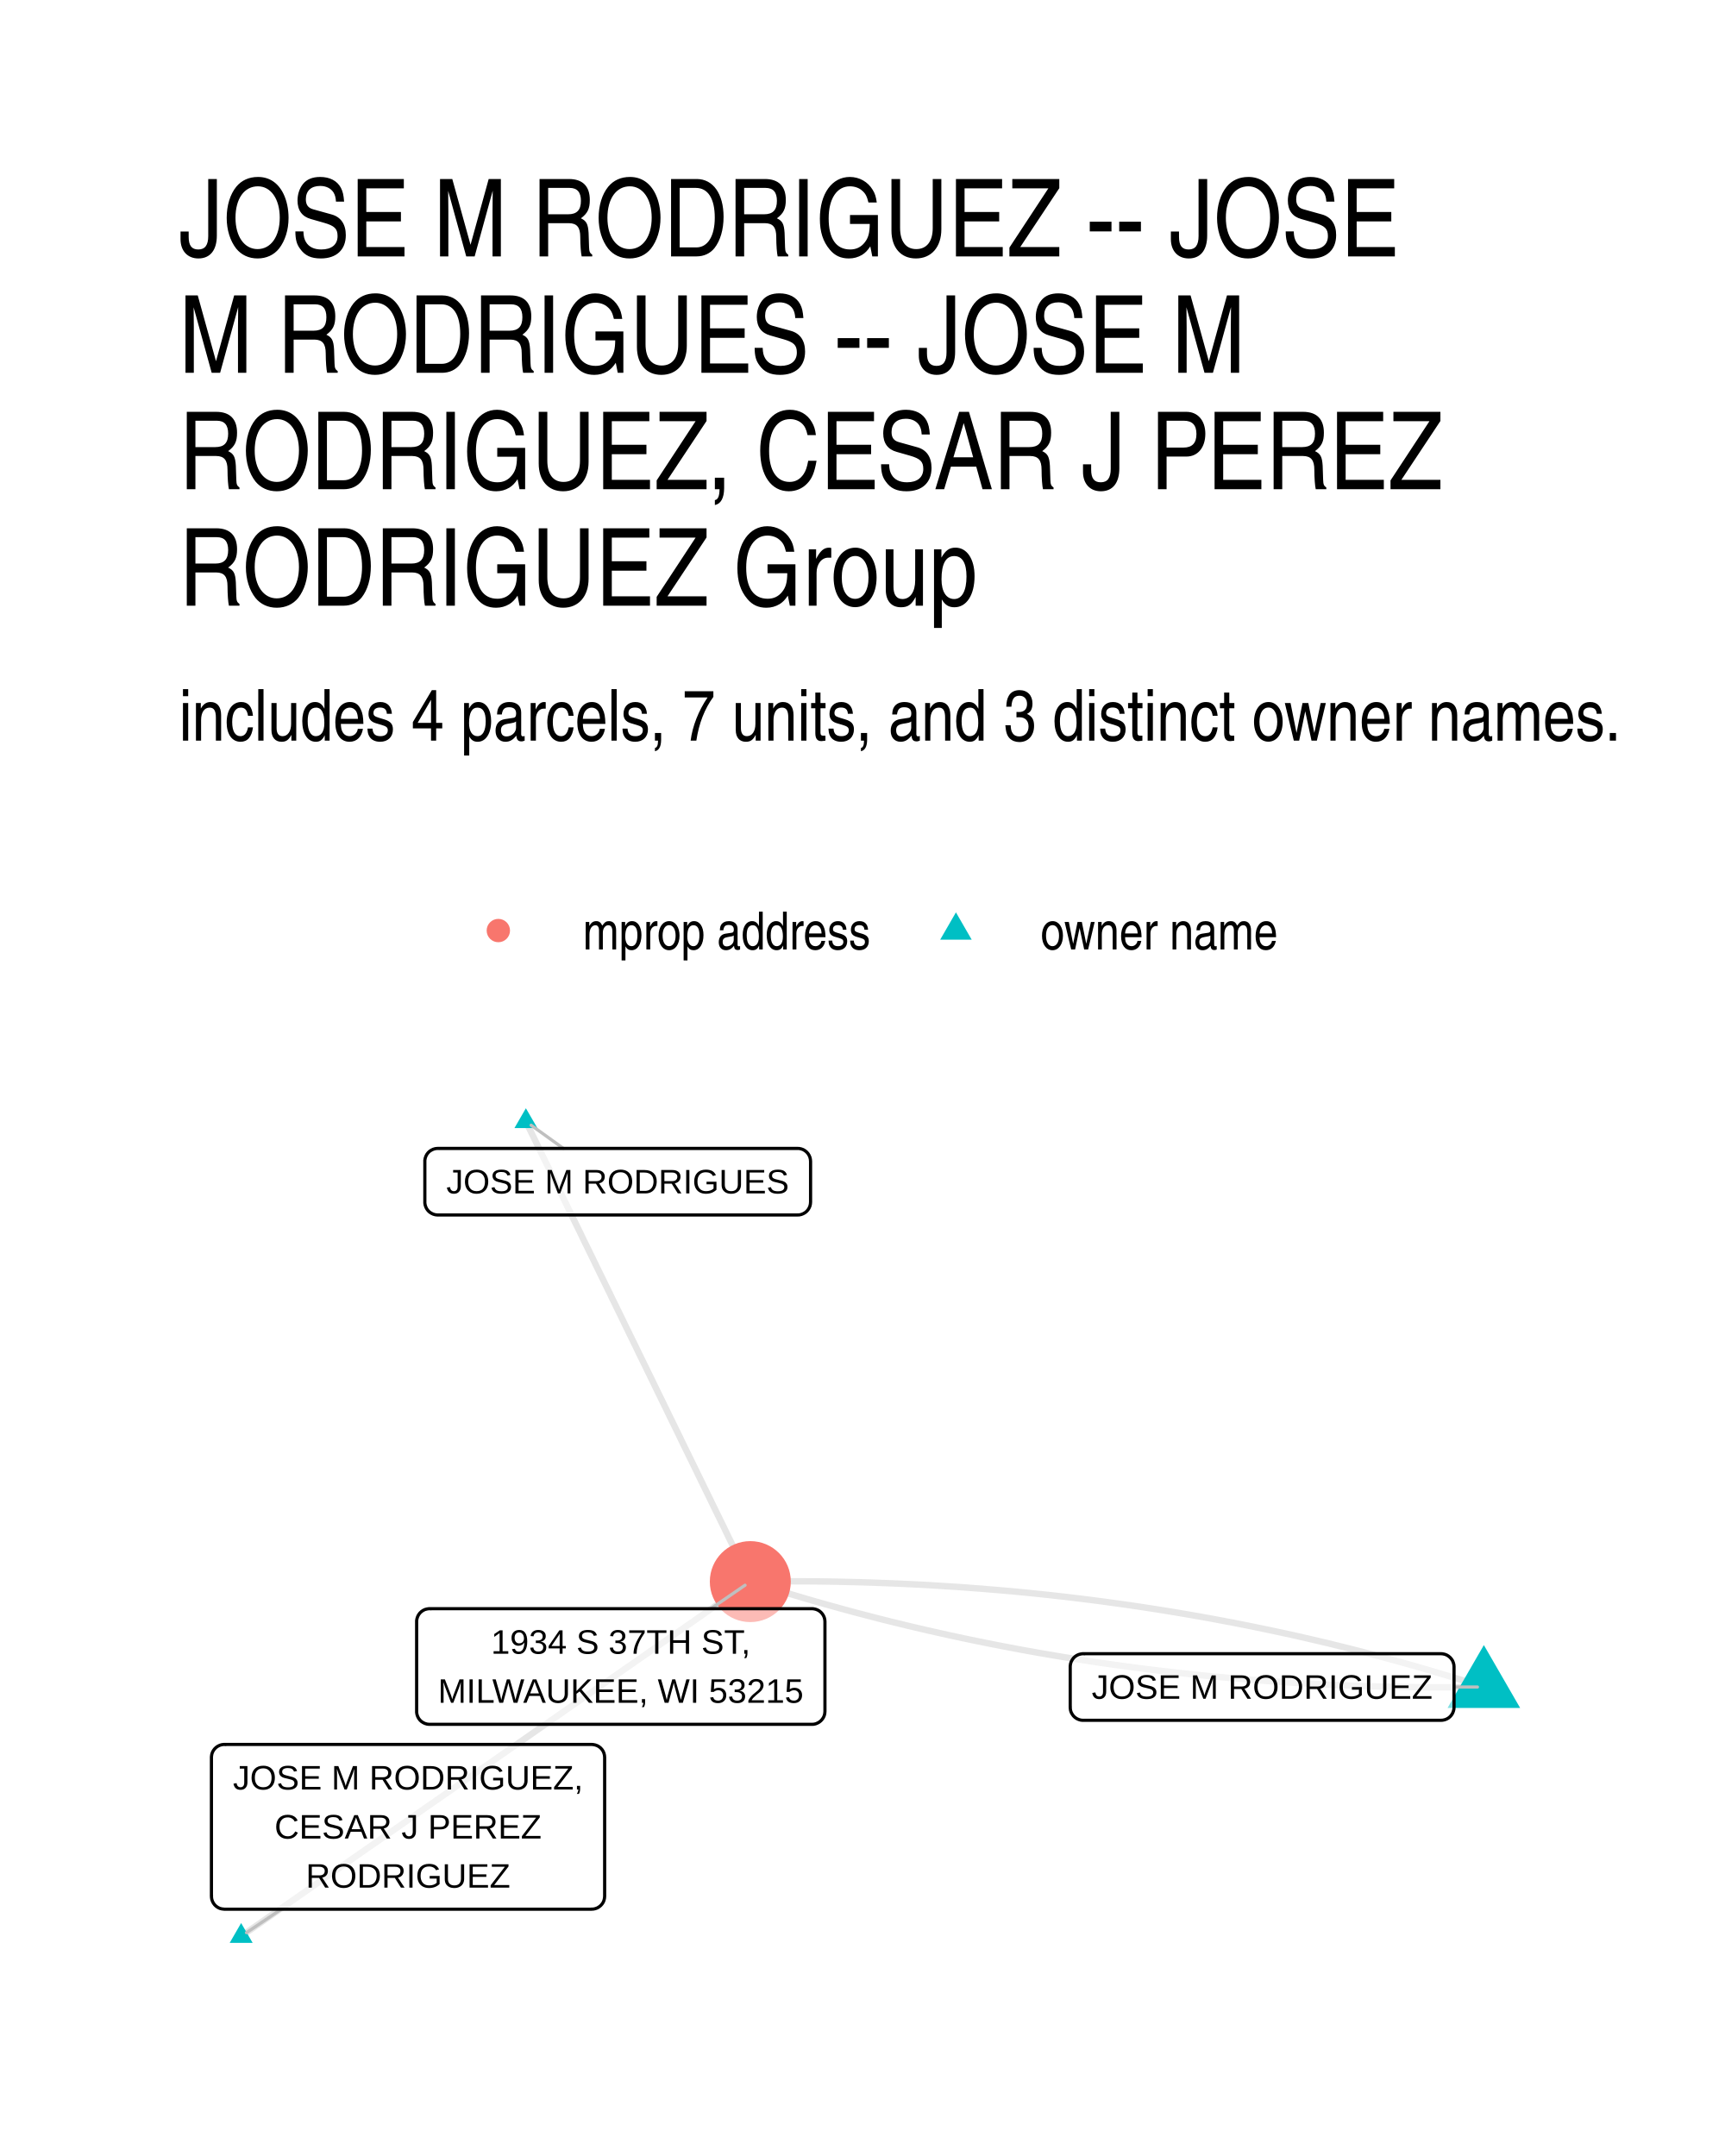
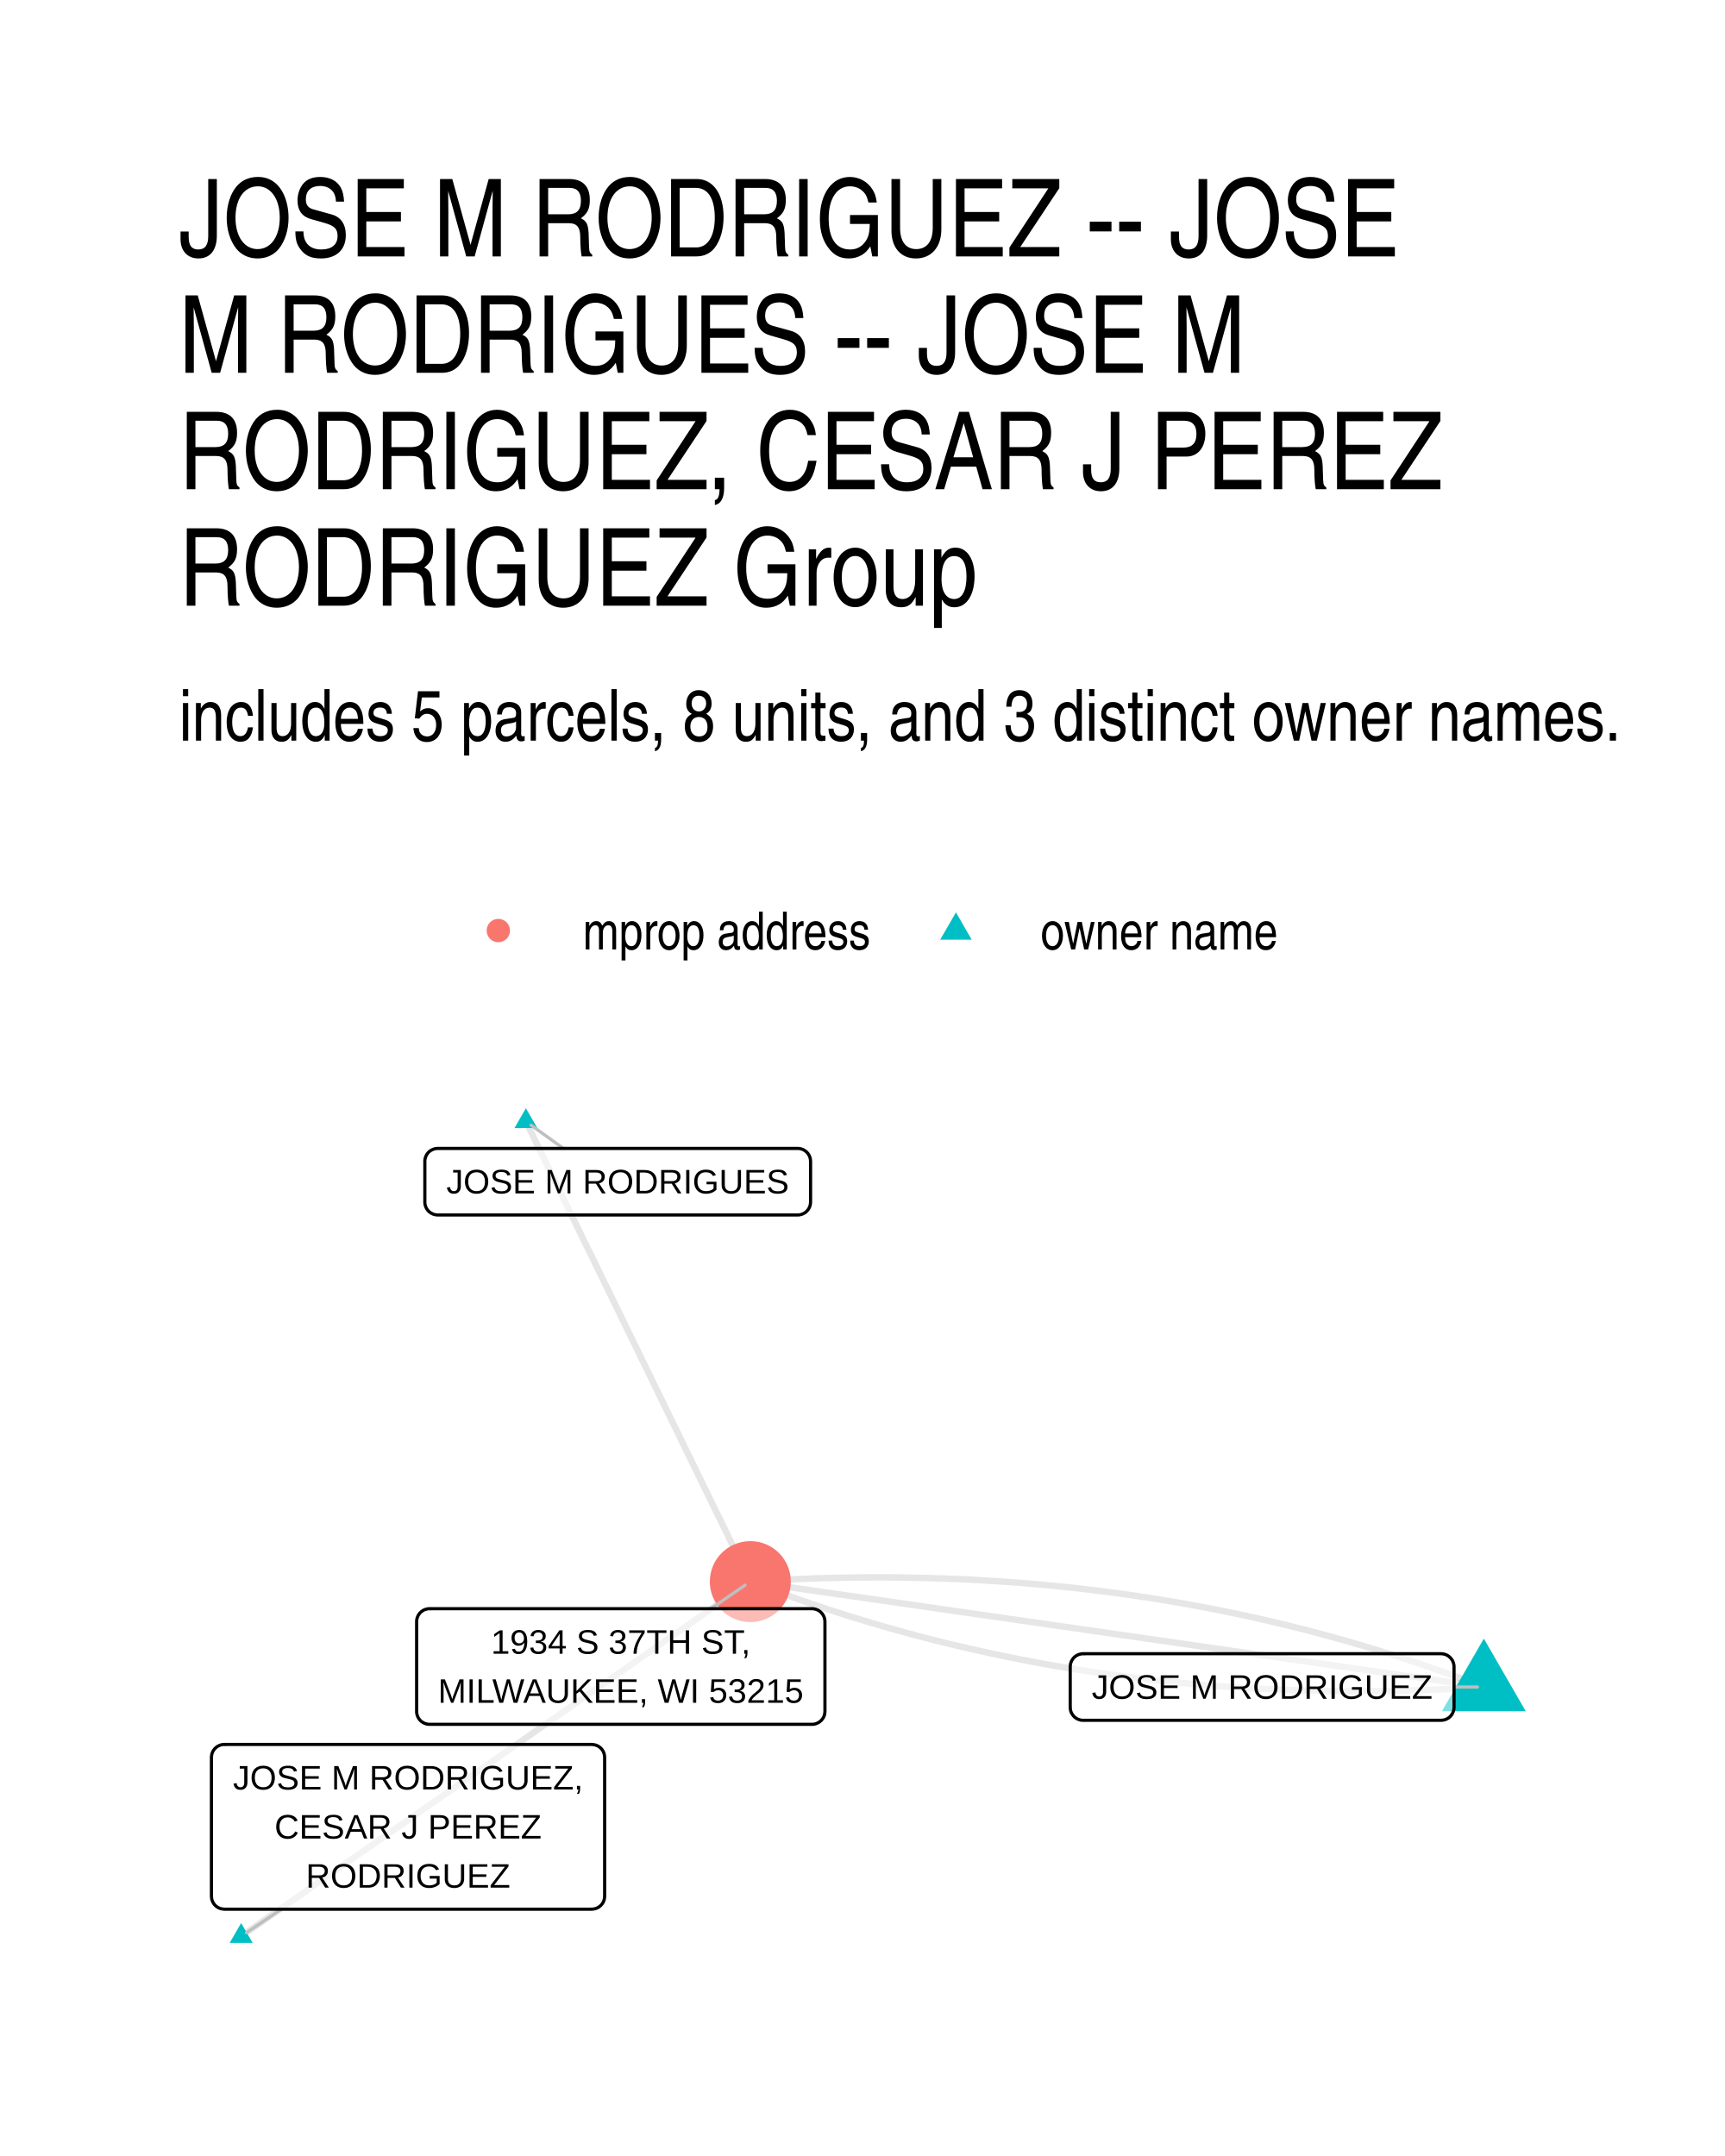
- <svg xmlns="http://www.w3.org/2000/svg" width="288.00pt" height="360.00pt" viewBox="0 0 288.00 360.00">
+ <svg xmlns="http://www.w3.org/2000/svg" width="384" height="480" viewBox="0 0 288 360">
  <g class="svglite">
    <defs>
-       <style type="text/css">
-     .svglite line, .svglite polyline, .svglite polygon, .svglite path, .svglite rect, .svglite circle {
-       fill: none;
-       stroke: #000000;
-       stroke-linecap: round;
-       stroke-linejoin: round;
-       stroke-miterlimit: 10.00;
-     }
-     .svglite text {
-       white-space: pre;
-     }
-     .svglite g.glyphgroup path {
-       fill: inherit;
-       stroke: none;
-     }
-   </style>
+       <style>.svglite line,.svglite polyline,.svglite polygon,.svglite path,.svglite circle{fill:none;stroke:#000000;stroke-linecap:round;stroke-linejoin:round;stroke-miterlimit:10.00}.svglite text{white-space:pre}.svglite g.glyphgroup path{fill:inherit;stroke:none}</style>
    </defs>
-     <rect width="100%" height="100%" style="stroke: none; fill: #FFFFFF;" />
+     <rect width="100%" height="100%" style="stroke-linecap:round;stroke-linejoin:round;stroke-miterlimit:10.00;stroke:none;fill:#FFFFFF" />
    <defs>
      <clipPath id="cpMC4wMHwyODguMDB8MC4wMHwzNjAuMDA=">
-         <rect x="0.00" y="0.00" width="288.00" height="360.00" />
+         <path d="M0 0h288v360H0z" />
      </clipPath>
    </defs>
    <g clip-path="url(#cpMC4wMHwyODguMDB8MC4wMHwzNjAuMDA=)">
-       <rect x="0.00" y="0" width="288.00" height="360.00" style="stroke-width: 1.07; stroke: none; fill: #FFFFFF;" />
+       <path d="M0 0h288v360H0z" style="stroke-width:1.07;stroke:none;fill:#FFFFFF" />
    </g>
    <defs>
      <clipPath id="cpMjkuODl8MjU4LjExfDE4MC40NnwzMzAuMTE=">
-         <rect x="29.89" y="180.46" width="228.22" height="149.65" />
+         <path d="M29.89 180.46h228.22v149.65H29.89z" />
      </clipPath>
    </defs>
    <g clip-path="url(#cpMjkuODl8MjU4LjExfDE4MC40NnwzMzAuMTE=)">
-       <polyline points="247.74,281.69 246.57,281.32 245.40,280.95 244.23,280.58 243.06,280.22 241.88,279.86 240.71,279.51 239.53,279.16 238.35,278.81 237.17,278.47 235.99,278.13 234.81,277.80 233.62,277.47 232.44,277.14 231.25,276.82 230.06,276.50 228.87,276.19 227.68,275.88 226.49,275.57 225.30,275.27 224.10,274.97 222.91,274.68 221.71,274.38 220.51,274.10 219.31,273.82 218.11,273.54 216.90,273.26 215.70,272.99 214.49,272.73 213.28,272.47 212.08,272.21 210.86,271.96 209.65,271.71 208.44,271.46 207.23,271.22 206.01,270.98 204.79,270.75 203.57,270.52 202.35,270.29 201.13,270.07 199.91,269.85 198.68,269.64 197.46,269.43 196.23,269.22 195.00,269.02 193.77,268.82 192.54,268.63 191.31,268.44 190.07,268.25 188.84,268.07 187.60,267.89 186.36,267.72 185.12,267.55 183.88,267.38 182.64,267.22 181.39,267.06 180.15,266.91 178.90,266.76 177.65,266.61 176.40,266.47 175.15,266.33 173.90,266.20 172.65,266.07 171.39,265.94 170.13,265.82 168.88,265.70 167.62,265.59 166.36,265.48 165.09,265.38 163.83,265.27 162.56,265.18 161.30,265.08 160.03,264.99 158.76,264.91 157.49,264.83 156.22,264.75 154.94,264.67 153.67,264.60 152.39,264.54 151.12,264.48 149.84,264.42 148.56,264.37 147.27,264.32 145.99,264.27 144.71,264.23 143.42,264.19 142.13,264.16 140.84,264.13 139.55,264.10 138.26,264.08 136.97,264.06 135.67,264.05 134.38,264.04 133.08,264.04 131.78,264.03 130.48,264.04 129.18,264.04 127.88,264.05 126.57,264.07 125.27,264.09 " style="stroke-width: 1.07; stroke: #000000; stroke-opacity: 0.10; stroke-linecap: butt;" />
-       <polyline points="247.74,281.69 246.43,281.71 245.13,281.72 243.83,281.73 242.52,281.74 241.22,281.74 239.93,281.74 238.63,281.74 237.33,281.73 236.04,281.71 234.74,281.70 233.45,281.67 232.16,281.65 230.87,281.62 229.59,281.59 228.30,281.55 227.02,281.51 225.73,281.46 224.45,281.41 223.17,281.36 221.89,281.30 220.61,281.24 219.34,281.17 218.06,281.10 216.79,281.03 215.52,280.95 214.25,280.87 212.98,280.78 211.71,280.70 210.44,280.60 209.18,280.50 207.91,280.40 206.65,280.30 205.39,280.19 204.13,280.07 202.87,279.96 201.62,279.83 200.36,279.71 199.11,279.58 197.85,279.44 196.60,279.31 195.35,279.16 194.10,279.02 192.86,278.87 191.61,278.72 190.37,278.56 189.13,278.40 187.88,278.23 186.64,278.06 185.41,277.89 184.17,277.71 182.93,277.53 181.70,277.34 180.47,277.15 179.23,276.96 178.00,276.76 176.78,276.56 175.55,276.35 174.32,276.14 173.10,275.93 171.88,275.71 170.65,275.49 169.43,275.26 168.21,275.03 167.00,274.80 165.78,274.56 164.57,274.32 163.35,274.07 162.14,273.82 160.93,273.57 159.72,273.31 158.51,273.05 157.31,272.78 156.10,272.51 154.90,272.24 153.70,271.96 152.50,271.68 151.30,271.39 150.10,271.10 148.90,270.81 147.71,270.51 146.51,270.21 145.32,269.90 144.13,269.59 142.94,269.28 141.75,268.96 140.57,268.64 139.38,268.31 138.20,267.98 137.02,267.65 135.83,267.31 134.65,266.97 133.48,266.62 132.30,266.27 131.12,265.92 129.95,265.56 128.78,265.20 127.61,264.83 126.44,264.46 125.27,264.09 " style="stroke-width: 1.07; stroke: #000000; stroke-opacity: 0.10; stroke-linecap: butt;" />
-       <polyline points="87.80,187.26 88.18,188.04 88.56,188.81 88.94,189.59 89.32,190.36 89.70,191.14 90.07,191.92 90.45,192.69 90.83,193.47 91.21,194.24 91.59,195.02 91.97,195.80 92.34,196.57 92.72,197.35 93.10,198.12 93.48,198.90 93.86,199.68 94.24,200.45 94.62,201.23 94.99,202.00 95.37,202.78 95.75,203.56 96.13,204.33 96.51,205.11 96.89,205.88 97.26,206.66 97.64,207.44 98.02,208.21 98.40,208.99 98.78,209.76 99.16,210.54 99.53,211.32 99.91,212.09 100.29,212.87 100.67,213.64 101.05,214.42 101.43,215.20 101.81,215.97 102.18,216.75 102.56,217.52 102.94,218.30 103.32,219.08 103.70,219.85 104.08,220.63 104.45,221.41 104.83,222.18 105.21,222.96 105.59,223.73 105.97,224.51 106.35,225.29 106.72,226.06 107.10,226.84 107.48,227.61 107.86,228.39 108.24,229.17 108.62,229.94 109.00,230.72 109.37,231.49 109.75,232.27 110.13,233.05 110.51,233.82 110.89,234.60 111.27,235.37 111.64,236.15 112.02,236.93 112.40,237.70 112.78,238.48 113.16,239.25 113.54,240.03 113.91,240.81 114.29,241.58 114.67,242.36 115.05,243.13 115.43,243.91 115.81,244.69 116.19,245.46 116.56,246.24 116.94,247.01 117.32,247.79 117.70,248.57 118.08,249.34 118.46,250.12 118.83,250.89 119.21,251.67 119.59,252.45 119.97,253.22 120.35,254.00 120.73,254.77 121.11,255.55 121.48,256.33 121.86,257.10 122.24,257.88 122.62,258.65 123.00,259.43 123.38,260.21 123.75,260.98 124.13,261.76 124.51,262.53 124.89,263.31 125.27,264.09 " style="stroke-width: 1.07; stroke: #000000; stroke-opacity: 0.10; stroke-linecap: butt;" />
-       <polyline points="40.26,323.31 41.12,322.71 41.98,322.11 42.84,321.51 43.70,320.92 44.55,320.32 45.41,319.72 46.27,319.12 47.13,318.52 47.99,317.93 48.85,317.33 49.71,316.73 50.57,316.13 51.42,315.53 52.28,314.93 53.14,314.34 54.00,313.74 54.86,313.14 55.72,312.54 56.58,311.94 57.43,311.35 58.29,310.75 59.15,310.15 60.01,309.55 60.87,308.95 61.73,308.35 62.59,307.76 63.45,307.16 64.30,306.56 65.16,305.96 66.02,305.36 66.88,304.77 67.74,304.17 68.60,303.57 69.46,302.97 70.31,302.37 71.17,301.77 72.03,301.18 72.89,300.58 73.75,299.98 74.61,299.38 75.47,298.78 76.32,298.18 77.18,297.59 78.04,296.99 78.90,296.39 79.76,295.79 80.62,295.19 81.48,294.60 82.34,294.00 83.19,293.40 84.05,292.80 84.91,292.20 85.77,291.60 86.63,291.01 87.49,290.41 88.35,289.81 89.20,289.21 90.06,288.61 90.92,288.02 91.78,287.42 92.64,286.82 93.50,286.22 94.36,285.62 95.22,285.02 96.07,284.43 96.93,283.83 97.79,283.23 98.65,282.63 99.51,282.03 100.37,281.43 101.23,280.84 102.08,280.24 102.94,279.64 103.80,279.04 104.66,278.44 105.52,277.85 106.38,277.25 107.24,276.65 108.09,276.05 108.95,275.45 109.81,274.85 110.67,274.26 111.53,273.66 112.39,273.06 113.25,272.46 114.11,271.86 114.96,271.27 115.82,270.67 116.68,270.07 117.54,269.47 118.40,268.87 119.26,268.27 120.12,267.68 120.97,267.08 121.83,266.48 122.69,265.88 123.55,265.28 124.41,264.68 125.27,264.09 " style="stroke-width: 1.07; stroke: #000000; stroke-opacity: 0.10; stroke-linecap: butt;" />
-       <polygon points="247.74,274.69 253.80,285.19 241.68,285.19 " style="stroke-width: 0.71; stroke: none; fill: #00BFC4;" />
-       <polygon points="87.80,185.05 89.72,188.36 85.89,188.36 " style="stroke-width: 0.71; stroke: none; fill: #00BFC4;" />
-       <polygon points="40.26,321.10 42.18,324.41 38.35,324.41 " style="stroke-width: 0.71; stroke: none; fill: #00BFC4;" />
-       <circle cx="125.27" cy="264.09" r="6.76" style="stroke-width: 0.71; stroke: none; fill: #F8766D;" />
-       <line x1="242.76" y1="281.69" x2="246.67" y2="281.69" style="stroke-width: 0.53; stroke: #BFBFBF;" />
-       <line x1="94.06" y1="191.76" x2="88.67" y2="187.88" style="stroke-width: 0.53; stroke: #BFBFBF;" />
-       <line x1="46.96" y1="318.79" x2="41.15" y2="322.71" style="stroke-width: 0.53; stroke: #BFBFBF;" />
-       <line x1="118.69" y1="268.61" x2="124.39" y2="264.69" style="stroke-width: 0.53; stroke: #BFBFBF;" />
-       <polygon points="180.84,287.25 240.60,287.25 240.51,287.25 240.86,287.23 241.20,287.16 241.52,287.04 241.82,286.87 242.09,286.65 242.32,286.39 242.51,286.09 242.64,285.77 242.73,285.44 242.76,285.09 242.76,285.09 242.76,278.29 242.76,278.29 242.73,277.95 242.64,277.61 242.51,277.29 242.32,277.00 242.09,276.74 241.82,276.52 241.52,276.34 241.20,276.22 240.86,276.15 240.60,276.13 180.84,276.13 181.10,276.15 180.75,276.13 180.41,276.18 180.08,276.27 179.76,276.42 179.47,276.62 179.22,276.86 179.02,277.14 178.85,277.45 178.74,277.78 178.69,278.12 178.68,278.29 178.68,285.09 178.69,284.92 178.69,285.26 178.74,285.61 178.85,285.94 179.02,286.24 179.22,286.52 179.47,286.76 179.76,286.96 180.08,287.11 180.41,287.21 180.75,287.25 " style="stroke-width: 0.53; fill: #FFFFFF; fill-opacity: 0.50;" />
-       <text x="210.72" y="283.65" text-anchor="middle" style="font-size: 5.69px; font-family: &quot;Liberation Sans&quot;;" textLength="56.88px" lengthAdjust="spacingAndGlyphs">JOSE M RODRIGUEZ</text>
-       <polygon points="73.09,202.87 133.17,202.87 133.08,202.87 133.43,202.86 133.77,202.79 134.10,202.66 134.40,202.49 134.67,202.27 134.90,202.01 135.08,201.72 135.22,201.40 135.30,201.06 135.33,200.71 135.33,200.71 135.33,193.92 135.33,193.92 135.30,193.57 135.22,193.23 135.08,192.91 134.90,192.62 134.67,192.36 134.40,192.14 134.10,191.96 133.77,191.84 133.43,191.77 133.17,191.76 73.09,191.76 73.35,191.77 73.00,191.76 72.66,191.80 72.32,191.90 72.01,192.05 71.72,192.24 71.47,192.48 71.26,192.76 71.10,193.07 70.99,193.40 70.93,193.74 70.93,193.92 70.93,200.71 70.93,200.54 70.93,200.89 70.99,201.23 71.10,201.56 71.26,201.87 71.47,202.15 71.72,202.39 72.01,202.58 72.32,202.73 72.66,202.83 73.00,202.87 " style="stroke-width: 0.53; fill: #FFFFFF; fill-opacity: 0.50;" />
-       <text x="103.13" y="199.27" text-anchor="middle" style="font-size: 5.69px; font-family: &quot;Liberation Sans&quot;;" textLength="57.20px" lengthAdjust="spacingAndGlyphs">JOSE M RODRIGUES</text>
-       <polygon points="37.46,318.79 98.79,318.79 98.71,318.78 99.05,318.77 99.39,318.70 99.72,318.58 100.02,318.40 100.29,318.18 100.52,317.92 100.71,317.63 100.84,317.31 100.92,316.97 100.95,316.63 100.95,316.63 100.95,293.44 100.95,293.44 100.92,293.09 100.84,292.76 100.71,292.44 100.52,292.14 100.29,291.88 100.02,291.66 99.72,291.49 99.39,291.37 99.05,291.30 98.79,291.28 37.46,291.28 37.72,291.30 37.37,291.28 37.03,291.32 36.69,291.42 36.38,291.57 36.09,291.77 35.84,292.01 35.63,292.29 35.47,292.59 35.36,292.92 35.31,293.27 35.30,293.44 35.30,316.63 35.31,316.45 35.31,316.80 35.36,317.14 35.47,317.47 35.63,317.78 35.84,318.06 36.09,318.30 36.38,318.50 36.69,318.65 37.03,318.74 37.37,318.78 " style="stroke-width: 0.53; fill: #FFFFFF; fill-opacity: 0.50;" />
-       <text x="68.13" y="298.80" text-anchor="middle" style="font-size: 5.69px; font-family: &quot;Liberation Sans&quot;;" textLength="58.45px" lengthAdjust="spacingAndGlyphs">JOSE M RODRIGUEZ,</text>
-       <text x="68.13" y="306.99" text-anchor="middle" style="font-size: 5.69px; font-family: &quot;Liberation Sans&quot;;" textLength="44.58px" lengthAdjust="spacingAndGlyphs">CESAR J PEREZ</text>
-       <text x="68.13" y="315.19" text-anchor="middle" style="font-size: 5.69px; font-family: &quot;Liberation Sans&quot;;" textLength="34.12px" lengthAdjust="spacingAndGlyphs">RODRIGUEZ</text>
-       <polygon points="71.72,287.92 135.57,287.92 135.48,287.92 135.83,287.91 136.17,287.84 136.49,287.71 136.79,287.54 137.06,287.32 137.29,287.06 137.48,286.77 137.62,286.45 137.70,286.11 137.73,285.76 137.73,285.76 137.73,270.77 137.73,270.77 137.70,270.43 137.62,270.09 137.48,269.77 137.29,269.47 137.06,269.21 136.79,268.99 136.49,268.82 136.17,268.70 135.83,268.63 135.57,268.61 71.72,268.61 71.98,268.63 71.63,268.61 71.29,268.66 70.95,268.75 70.64,268.90 70.35,269.10 70.10,269.34 69.89,269.62 69.73,269.93 69.62,270.26 69.56,270.60 69.56,270.77 69.56,285.76 69.56,285.59 69.56,285.94 69.62,286.28 69.73,286.61 69.89,286.92 70.10,287.20 70.35,287.44 70.64,287.63 70.95,287.78 71.29,287.88 71.63,287.92 " style="stroke-width: 0.53; fill: #FFFFFF; fill-opacity: 0.50;" />
-       <text x="103.64" y="276.13" text-anchor="middle" style="font-size: 5.69px; font-family: &quot;Liberation Sans&quot;;" textLength="43.27px" lengthAdjust="spacingAndGlyphs">1934 S 37TH ST,</text>
-       <text x="103.64" y="284.32" text-anchor="middle" style="font-size: 5.69px; font-family: &quot;Liberation Sans&quot;;" textLength="60.97px" lengthAdjust="spacingAndGlyphs">MILWAUKEE, WI 53215</text>
+       <path d="m247.74 281.69-1.15-.44-1.14-.43-1.15-.43-1.16-.43-1.15-.41-1.15-.42-1.16-.4-1.16-.41-1.16-.39-1.16-.39-1.17-.39-1.16-.38-1.17-.38-1.17-.37-1.17-.36-1.18-.36-1.17-.36-1.18-.34-1.18-.35-1.18-.34-1.18-.33-1.19-.33-1.18-.32-1.19-.32-1.19-.31-1.19-.3-1.2-.3-1.19-.3-1.2-.29-1.2-.28-1.2-.28-1.21-.28-1.2-.27-1.21-.26-1.21-.26-1.21-.25-1.21-.25-1.22-.24-1.21-.24-1.22-.23-1.22-.22-1.22-.22-1.23-.22-1.22-.21-1.23-.2-1.23-.2-1.23-.2-1.24-.18-1.23-.19-1.24-.17-1.24-.18-1.24-.16-1.24-.17-1.25-.15-1.24-.15-1.25-.15-1.25-.14-1.25-.14-1.26-.12-1.25-.13-1.26-.12-1.26-.11-1.26-.11-1.26-.1-1.27-.1-1.27-.09-1.26-.09-1.28-.08-1.27-.08-1.27-.07-1.28-.07-1.28-.06-1.28-.05-1.28-.05-1.28-.04-1.29-.04-1.29-.04-1.28-.02-1.3-.03-1.29-.02-1.29-.01h-1.3l-1.3-.01-1.3.01-1.3.01-1.31.01-1.3.02-1.31.03-1.31.03-1.31.03-1.32.04-1.31.05-1.32.05-1.32.06-1.32.06-1.32.07-1.33.07-1.32.08-1.33.09" style="stroke-width:1.07;stroke:#000000;stroke-opacity:0.10;stroke-linecap:butt" />
+       <path d="m247.74 281.69-1.24-.18-1.24-.17-1.23-.18-1.24-.18-1.24-.18-1.23-.18-1.24-.17-1.24-.18-1.24-.18-1.23-.18-1.24-.17-1.24-.18-1.23-.18-1.24-.18-1.24-.18-1.23-.17-1.24-.18-1.24-.18-1.24-.18-1.23-.18-1.24-.17-1.24-.18-1.23-.18-1.24-.18-1.24-.17-1.24-.18-1.23-.18-1.24-.18-1.24-.18-1.23-.17-1.24-.18-1.24-.18-1.24-.18-1.23-.17-1.24-.18-1.24-.18-1.23-.18-1.24-.18-1.24-.17-1.23-.18-1.24-.18-1.24-.18-1.24-.18-1.23-.17-1.24-.18-1.24-.18-1.23-.18-1.24-.17-1.24-.18-1.24-.18-1.23-.18-1.24-.18-1.24-.17-1.23-.18-1.24-.18-1.24-.18-1.24-.17-1.23-.18-1.24-.18-1.24-.18-1.23-.18-1.24-.17-1.24-.18-1.23-.18-1.24-.18-1.24-.18-1.24-.17-1.23-.18-1.24-.18-1.24-.18-1.23-.17-1.24-.18-1.24-.18-1.24-.18-1.23-.18-1.24-.17-1.24-.18-1.23-.18-1.24-.18-1.24-.17-1.23-.18-1.24-.18-1.24-.18-1.24-.18-1.23-.17-1.24-.18-1.24-.18-1.23-.18-1.24-.17-1.24-.18-1.24-.18-1.23-.18-1.24-.18-1.24-.17-1.23-.18-1.24-.18-1.24-.18-1.24-.18-1.23-.17M87.8 187.26l.38.78.38.77.38.78.38.77.38.78.37.78.38.77.38.78.38.77.38.78.38.78.37.77.38.78.38.77.38.78.38.78.38.77.38.78.37.77.38.78.38.78.38.77.38.78.38.77.37.78.38.78.38.77.38.78.38.77.38.78.37.78.38.77.38.78.38.77.38.78.38.78.38.77.37.78.38.77.38.78.38.78.38.77.38.78.37.78.38.77.38.78.38.77.38.78.38.78.37.77.38.78.38.77.38.78.38.78.38.77.38.78.37.77.38.78.38.78.38.77.38.78.38.77.37.78.38.78.38.77.38.78.38.77.38.78.37.78.38.77.38.78.38.77.38.78.38.78.38.77.37.78.38.77.38.78.38.78.38.77.38.78.37.77.38.78.38.78.38.77.38.78.38.77.38.78.37.78.38.77.38.78.38.77.38.78.38.78.37.77.38.78.38.77.38.78.38.78" style="stroke-width:1.07;stroke:#000000;stroke-opacity:0.10;stroke-linecap:butt" />
+       <path d="m40.26 323.31.86-.6.86-.6.86-.6.86-.59.85-.6.86-.6.86-.6.86-.6.86-.59.86-.6.86-.6.86-.6.85-.6.86-.6.86-.59.86-.6.86-.6.86-.6.86-.6.85-.59.86-.6.86-.6.86-.6.86-.6.86-.6.86-.59.86-.6.85-.6.86-.6.86-.6.86-.59.86-.6.86-.6.86-.6.85-.6.86-.6.86-.59.86-.6.86-.6.86-.6.86-.6.85-.6.86-.59.86-.6.86-.6.86-.6.86-.6.86-.59.86-.6.85-.6.86-.6.86-.6.86-.6.86-.59.86-.6.86-.6.85-.6.86-.6.86-.59.86-.6.86-.6.86-.6.86-.6.86-.6.85-.59.86-.6.86-.6.86-.6.86-.6.86-.6.86-.59.85-.6.86-.6.86-.6.86-.6.86-.59.86-.6.86-.6.85-.6.86-.6.86-.6.86-.59.86-.6.86-.6.86-.6.86-.6.85-.59.86-.6.86-.6.86-.6.86-.6.86-.6.86-.59.85-.6.86-.6.86-.6.86-.6.86-.6.86-.59m122.47 17.6-1.33.09-1.33.07-1.32.08-1.32.07-1.33.06-1.32.05-1.31.06-1.32.04-1.31.04-1.31.04-1.31.03-1.31.03-1.31.02-1.3.01-1.3.01h-3.9l-1.3-.02-1.29-.01-1.29-.03-1.29-.03-1.29-.03-1.28-.04-1.29-.04-1.28-.05-1.28-.06-1.28-.06-1.27-.06-1.28-.07-1.27-.08-1.27-.08-1.27-.09-1.27-.09-1.26-.1-1.26-.1-1.27-.11-1.25-.11-1.26-.12-1.26-.13-1.25-.13-1.25-.13-1.25-.14-1.25-.15-1.25-.15-1.24-.16-1.25-.16-1.24-.16-1.24-.18-1.23-.17-1.24-.19-1.23-.19-1.23-.19-1.23-.2-1.23-.2-1.23-.21-1.22-.22-1.22-.22-1.22-.23-1.22-.23-1.22-.23-1.21-.25-1.21-.24-1.22-.26-1.2-.25-1.21-.27-1.21-.27-1.2-.27-1.2-.28-1.2-.28-1.2-.29-1.2-.3-1.19-.3-1.19-.31-1.19-.31-1.19-.31-1.19-.33-1.18-.32-1.19-.34-1.18-.33-1.18-.35-1.17-.35-1.18-.35-1.17-.36-1.17-.36-1.17-.37-1.17-.38-1.17-.38-1.16-.39-1.16-.39-1.17-.4-1.15-.4-1.16-.41-1.16-.41-1.15-.42-1.15-.42-1.15-.43-1.15-.43-1.14-.44" style="stroke-width:1.07;stroke:#000000;stroke-opacity:0.10;stroke-linecap:butt" />
+       <path d="m247.74 273.61 6.99 12.12h-13.99zM87.8 185.05l1.92 3.31h-3.83zM40.26 321.1l1.92 3.31h-3.83z" style="stroke-width:0.71;stroke:none;fill:#00BFC4" />
+       <circle cx="125.27" cy="264.09" r="6.76" style="stroke-width:0.71;stroke:none;fill:#F8766D" />
+       <path d="M242.76 281.69h3.91M94.06 191.76l-5.39-3.88M46.96 318.79l-5.81 3.92m77.54-54.1 5.7-3.92" style="stroke-width:0.53;stroke:#BFBFBF" />
+       <path d="M180.84 287.25h59.76-.09l.35-.02.34-.07.32-.12.3-.17.27-.22.23-.26.19-.3.13-.32.09-.33.03-.35h0v-6.8h0l-.03-.34-.09-.34-.13-.32-.19-.29-.23-.26-.27-.22-.3-.18-.32-.12-.34-.07-.26-.02h-59.76l.26.02-.35-.02-.34.05-.33.09-.32.15-.29.2-.25.24-.2.28-.17.31-.11.33-.05.34-.01.17v6.8l.01-.17v.34l.05.35.11.33.17.3.2.28.25.24.29.2.32.15.33.1.34.04z" style="stroke-width:0.53;fill:#FFFFFF;fill-opacity:0.50" />
+       <text x="210.72" y="283.65" lengthAdjust="spacingAndGlyphs" style="font-size:5.69px;font-family:&quot;Liberation Sans&quot;" text-anchor="middle" textLength="56.88">JOSE M RODRIGUEZ</text>
+       <path d="M73.09 202.87h60.08-.09l.35-.01.34-.07.33-.13.3-.17.27-.22.23-.26.18-.29.14-.32.08-.34.03-.35h0v-6.79h0l-.03-.35-.08-.34-.14-.32-.18-.29-.23-.26-.27-.22-.3-.18-.33-.12-.34-.07-.26-.01H73.09l.26.01-.35-.01-.34.04-.34.1-.31.15-.29.19-.25.24-.21.28-.16.31-.11.33-.06.34v6.97-.17.35l.06.34.11.33.16.31.21.28.25.24.29.19.31.15.34.1.34.04z" style="stroke-width:0.53;fill:#FFFFFF;fill-opacity:0.50" />
+       <text x="103.13" y="199.27" lengthAdjust="spacingAndGlyphs" style="font-size:5.69px;font-family:&quot;Liberation Sans&quot;" text-anchor="middle" textLength="57.2">JOSE M RODRIGUES</text>
+       <path d="M37.46 318.79h61.33l-.08-.01.34-.01.34-.07.33-.12.3-.18.27-.22.23-.26.19-.29.13-.32.08-.34.03-.34h0v-23.19h0l-.03-.35-.08-.33-.13-.32-.19-.3-.23-.26-.27-.22-.3-.17-.33-.12-.34-.07-.26-.02H37.46l.26.02-.35-.02-.34.04-.34.1-.31.15-.29.2-.25.24-.21.28-.16.3-.11.33-.05.35-.01.17v23.19l.01-.18v.35l.05.34.11.33.16.31.21.28.25.24.29.2.31.15.34.09.34.04z" style="stroke-width:0.53;fill:#FFFFFF;fill-opacity:0.50" />
+       <text x="68.13" y="298.8" lengthAdjust="spacingAndGlyphs" style="font-size:5.69px;font-family:&quot;Liberation Sans&quot;" text-anchor="middle" textLength="58.45">JOSE M RODRIGUEZ,</text>
+       <text x="68.13" y="306.99" lengthAdjust="spacingAndGlyphs" style="font-size:5.69px;font-family:&quot;Liberation Sans&quot;" text-anchor="middle" textLength="44.58">CESAR J PEREZ</text>
+       <text x="68.13" y="315.19" lengthAdjust="spacingAndGlyphs" style="font-size:5.69px;font-family:&quot;Liberation Sans&quot;" text-anchor="middle" textLength="34.12">RODRIGUEZ</text>
+       <path d="M71.72 287.92h63.85-.09l.35-.01.34-.07.32-.13.3-.17.27-.22.23-.26.19-.29.14-.32.08-.34.03-.35h0v-14.99h0l-.03-.34-.08-.34-.14-.32-.19-.3-.23-.26-.27-.22-.3-.17-.32-.12-.34-.07-.26-.02H71.72l.26.02-.35-.02-.34.05-.34.09-.31.15-.29.2-.25.24-.21.28-.16.31-.11.33-.06.34v15.16-.17.35l.06.34.11.33.16.31.21.28.25.24.29.19.31.15.34.1.34.04z" style="stroke-width:0.53;fill:#FFFFFF;fill-opacity:0.50" />
+       <text x="103.64" y="276.13" lengthAdjust="spacingAndGlyphs" style="font-size:5.69px;font-family:&quot;Liberation Sans&quot;" text-anchor="middle" textLength="43.27">1934 S 37TH ST,</text>
+       <text x="103.64" y="284.32" lengthAdjust="spacingAndGlyphs" style="font-size:5.69px;font-family:&quot;Liberation Sans&quot;" text-anchor="middle" textLength="60.97">MILWAUKEE, WI 53215</text>
    </g>
    <g clip-path="url(#cpMC4wMHwyODguMDB8MC4wMHwzNjAuMDA=)">
-       <circle cx="83.20" cy="155.38" r="1.95" style="stroke-width: 0.71; stroke: none; fill: #F8766D;" />
-       <polygon points="159.60,152.34 162.23,156.90 156.97,156.90 " style="stroke-width: 0.71; stroke: none; fill: #00BFC4;" />
-       <text x="97.32" y="158.54" style="font-size: 8.80px; font-weight: 0; font-family: &quot;Nimbus Sans Narrow&quot;;" textLength="48.16px" lengthAdjust="spacingAndGlyphs">mprop address</text>
-       <text x="173.72" y="158.54" style="font-size: 8.80px; font-weight: 0; font-family: &quot;Nimbus Sans Narrow&quot;;" textLength="39.72px" lengthAdjust="spacingAndGlyphs">owner name</text>
-       <text x="29.89" y="123.67" style="font-size: 12.00px; font-weight: 0; font-family: &quot;Nimbus Sans Narrow&quot;;" textLength="241.17px" lengthAdjust="spacingAndGlyphs">includes 4 parcels, 7 units, and 3 distinct owner names.</text>
-       <text x="29.89" y="42.81" style="font-size: 18.00px; font-weight: 0; font-family: &quot;Nimbus Sans Narrow&quot;;" textLength="205.86px" lengthAdjust="spacingAndGlyphs">JOSE M RODRIGUEZ -- JOSE</text>
-       <text x="29.89" y="62.25" style="font-size: 18.00px; font-weight: 0; font-family: &quot;Nimbus Sans Narrow&quot;;" textLength="179.61px" lengthAdjust="spacingAndGlyphs">M RODRIGUES -- JOSE M</text>
-       <text x="29.89" y="81.69" style="font-size: 18.00px; font-weight: 0; font-family: &quot;Nimbus Sans Narrow&quot;;" textLength="214.06px" lengthAdjust="spacingAndGlyphs">RODRIGUEZ, CESAR J PEREZ</text>
-       <text x="29.89" y="101.13" style="font-size: 18.00px; font-weight: 0; font-family: &quot;Nimbus Sans Narrow&quot;;" textLength="136.94px" lengthAdjust="spacingAndGlyphs">RODRIGUEZ Group</text>
+       <circle cx="83.2" cy="155.38" r="1.95" style="stroke-width:0.71;stroke:none;fill:#F8766D" />
+       <path d="m159.6 152.34 2.63 4.56h-5.26z" style="stroke-width:0.71;stroke:none;fill:#00BFC4" />
+       <text x="97.32" y="158.54" lengthAdjust="spacingAndGlyphs" style="font-size:8.80px;font-weight:0;font-family:&quot;Nimbus Sans Narrow&quot;" textLength="48.16">mprop address</text>
+       <text x="173.72" y="158.54" lengthAdjust="spacingAndGlyphs" style="font-size:8.80px;font-weight:0;font-family:&quot;Nimbus Sans Narrow&quot;" textLength="39.72">owner name</text>
+       <text x="29.89" y="123.67" lengthAdjust="spacingAndGlyphs" style="font-size:12.00px;font-weight:0;font-family:&quot;Nimbus Sans Narrow&quot;" textLength="241.17">includes 5 parcels, 8 units, and 3 distinct owner names.</text>
+       <text x="29.89" y="42.81" lengthAdjust="spacingAndGlyphs" style="font-size:18.00px;font-weight:0;font-family:&quot;Nimbus Sans Narrow&quot;" textLength="205.86">JOSE M RODRIGUEZ -- JOSE</text>
+       <text x="29.89" y="62.25" lengthAdjust="spacingAndGlyphs" style="font-size:18.00px;font-weight:0;font-family:&quot;Nimbus Sans Narrow&quot;" textLength="179.61">M RODRIGUES -- JOSE M</text>
+       <text x="29.89" y="81.69" lengthAdjust="spacingAndGlyphs" style="font-size:18.00px;font-weight:0;font-family:&quot;Nimbus Sans Narrow&quot;" textLength="214.06">RODRIGUEZ, CESAR J PEREZ</text>
+       <text x="29.89" y="101.13" lengthAdjust="spacingAndGlyphs" style="font-size:18.00px;font-weight:0;font-family:&quot;Nimbus Sans Narrow&quot;" textLength="136.94">RODRIGUEZ Group</text>
    </g>
  </g>
</svg>
